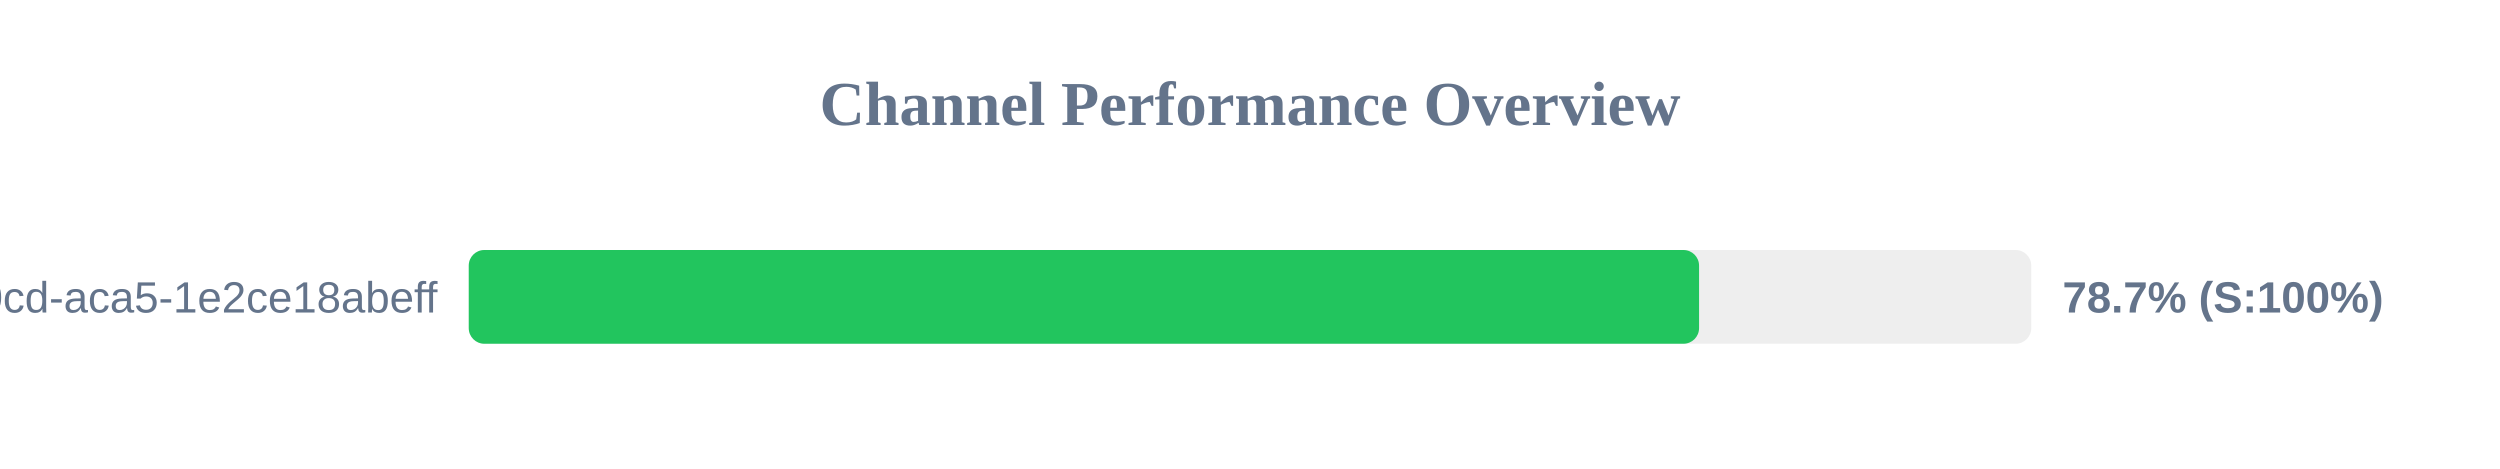
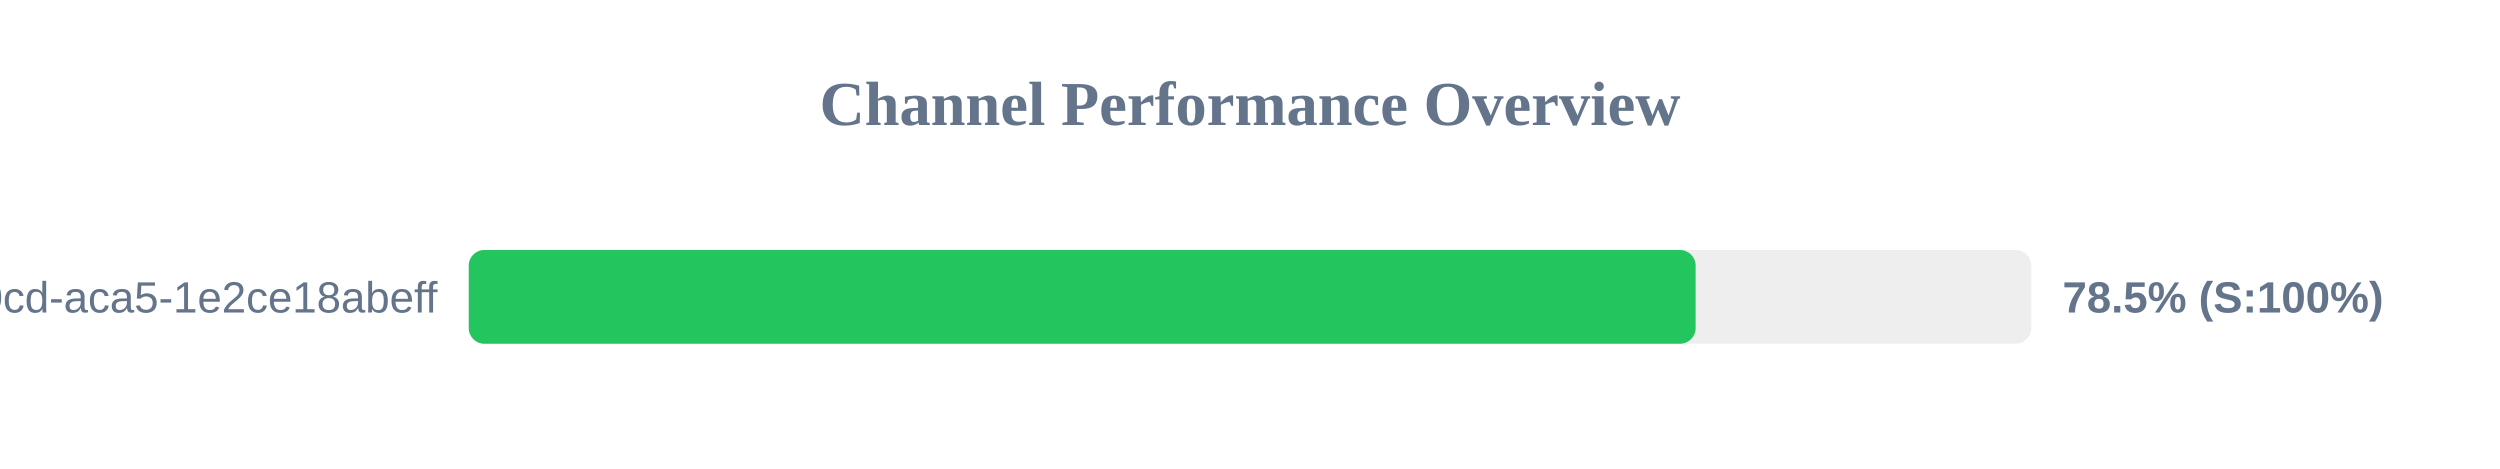
<svg xmlns="http://www.w3.org/2000/svg" width="800" height="150" version="1.1">
  <style>
        .row { font: 14px Arial; fill: #64748b; }
        .score { font: bold 14px Arial; fill: #64748b; }
    </style>
  <text x="400" y="40" text-anchor="middle" font-size="20px" font-weight="bold" fill="#64748b">Channel Performance Overview</text>
  <rect x="150" y="80" width="500" height="30" fill="#eee" rx="5" />
-   <rect x="150" y="80" width="393.7" height="30" fill="#22c55e" rx="5" />
+   <rect x="150" y="80" width="392.6" height="30" fill="#22c55e" rx="5" />
  <text x="140" y="100" text-anchor="end" class="row">?uuid=ebbeef45-0fd8-40cd-aca5-1e2ce18abeff</text>
-   <text x="660" y="100" text-anchor="start" class="score">78.7% (S:100%)</text>
+   <text x="660" y="100" text-anchor="start" class="score">78.5% (S:100%)</text>
</svg>
